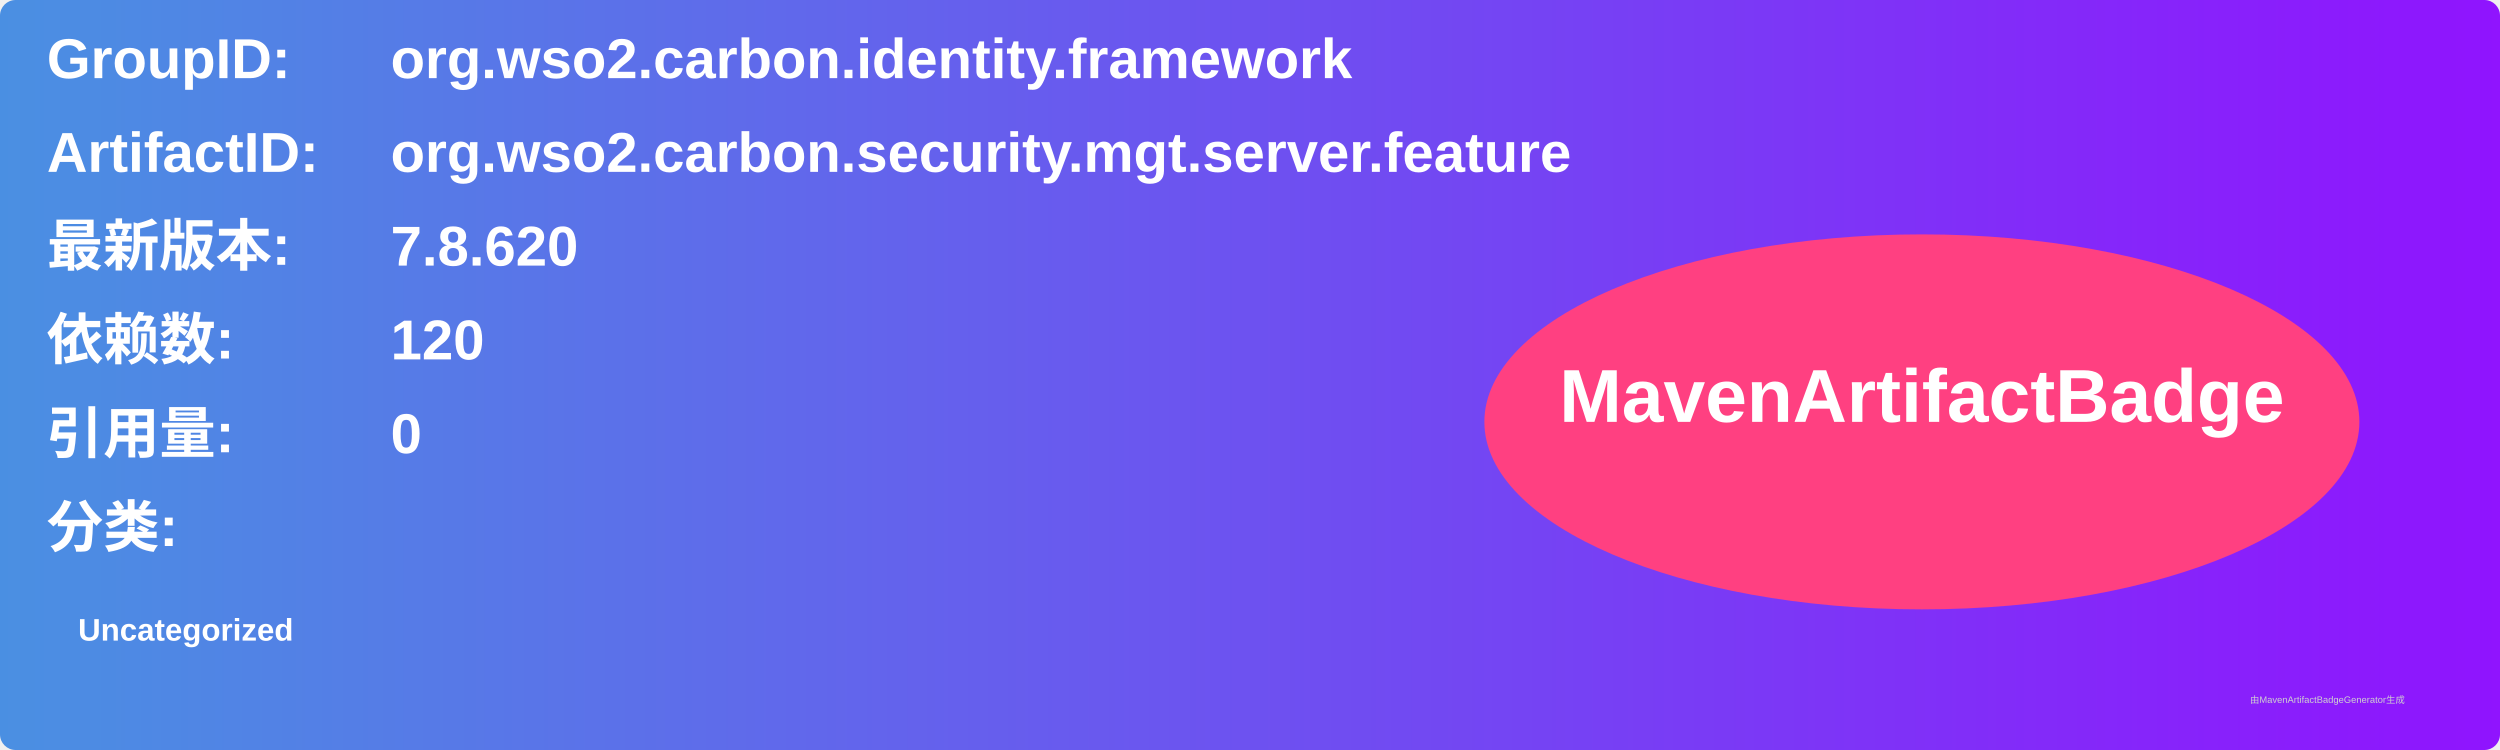
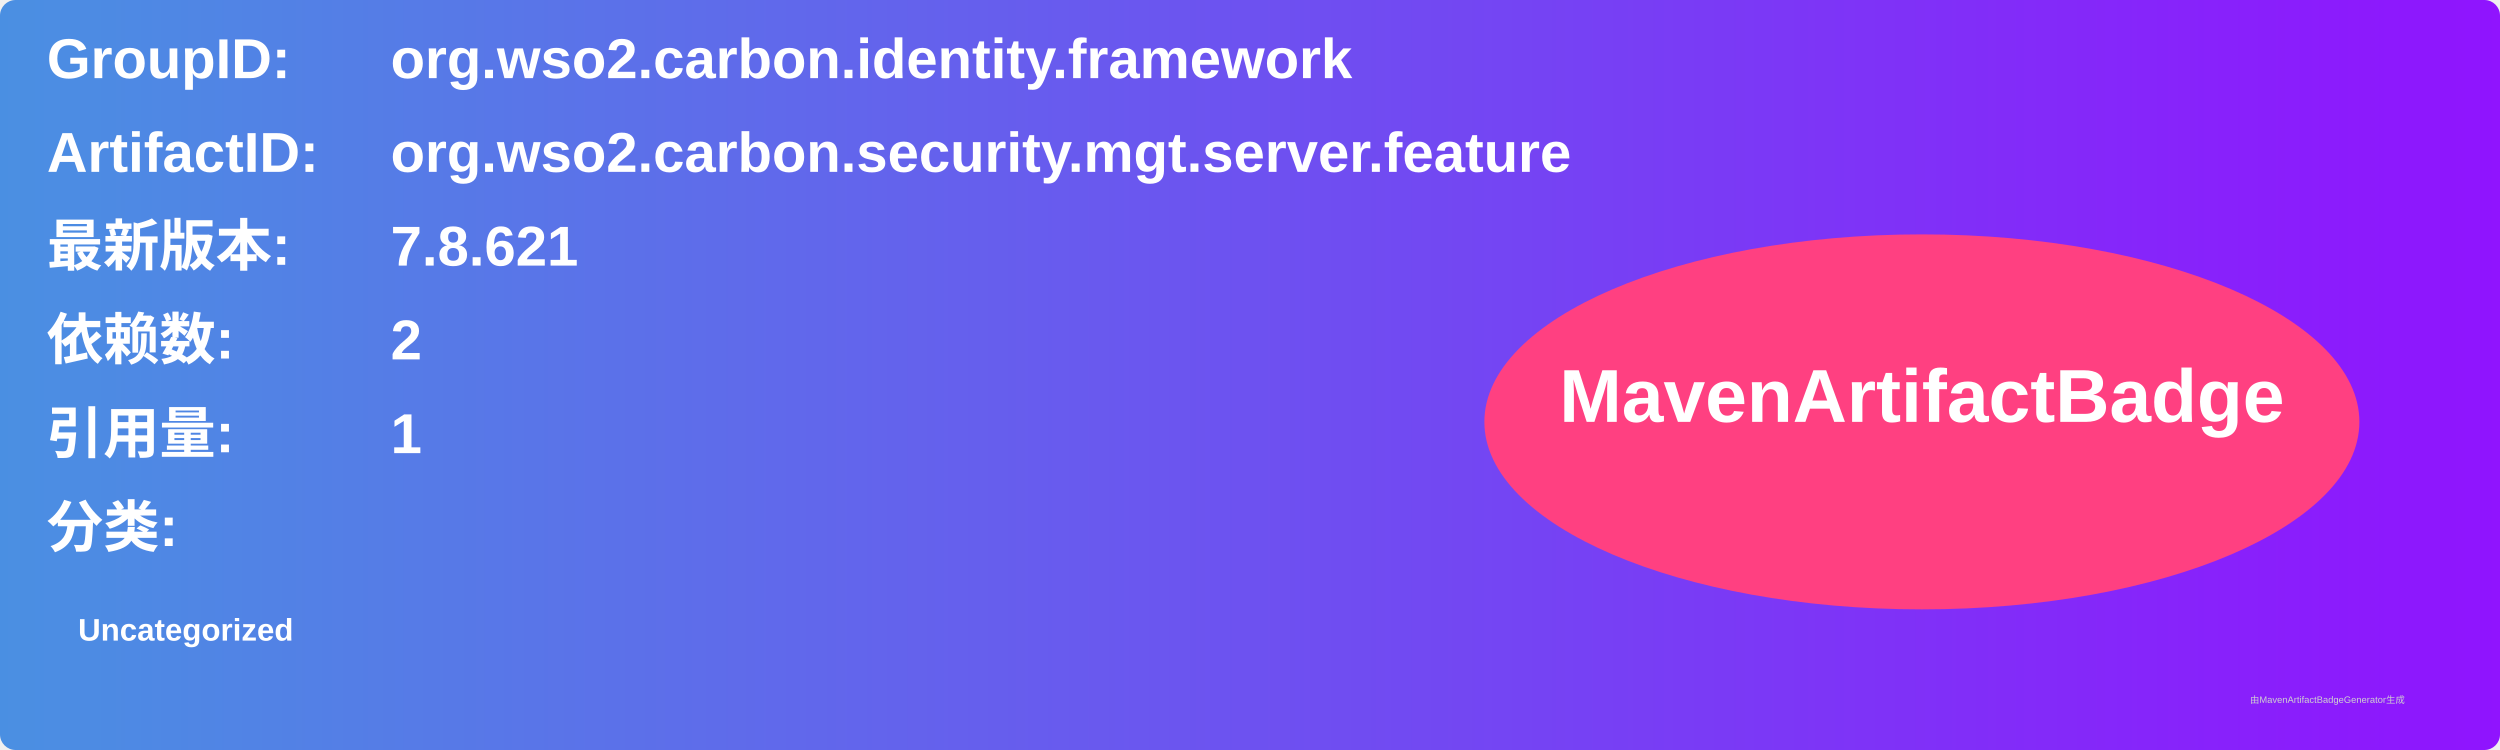
<svg xmlns="http://www.w3.org/2000/svg" width="800" height="240" viewBox="0 0 800 240">
  <linearGradient id="grad" x1="0%" y1="0%" x2="100%" y2="0%">
    <stop offset="0%" stop-color="#4a90e2" />
    <stop offset="100%" stop-color="#9013fe" />
  </linearGradient>
  <rect width="100%" height="100%" rx="5" ry="5" fill="url(#grad)" />
  <g transform="translate(15, 15)">
    <text x="0" y="10" font-family="Arial" font-size="18" fill="white" font-weight="bold" width="260">GroupID:</text>
    <text x="110" y="10" font-family="Arial" font-size="18" fill="white" font-weight="bold" width="460">org.wso2.carbon.identity.framework</text>
    <text x="0" y="40" font-family="Arial" font-size="18" fill="white" font-weight="bold" width="260">ArtifactID:</text>
    <text x="110" y="40" font-family="Arial" font-size="18" fill="white" font-weight="bold" width="460">org.wso2.carbon.security.mgt.server.feature</text>
    <text x="0" y="70" font-family="Arial" font-size="18" fill="white" font-weight="bold">最新版本:</text>
    <text x="110" y="70" font-family="Arial" font-size="18" fill="white" font-weight="bold">
-       <tspan font-weight="bold">7.8.620</tspan>
+       <tspan font-weight="bold">7.8.621</tspan>
    </text>
    <text x="0" y="100" font-family="Arial" font-size="18" fill="white" font-weight="bold">依赖数: </text>
    <text x="110" y="100" font-family="Arial" font-size="18" fill="white">
-       <tspan font-weight="bold">120</tspan>
+       <tspan font-weight="bold">2</tspan>
    </text>
    <text x="0" y="130" font-family="Arial" font-size="18" fill="white" font-weight="bold">引用量: </text>
    <text x="110" y="130" font-family="Arial" font-size="18" fill="white">
-       <tspan font-weight="bold">0</tspan>
+       <tspan font-weight="bold">1</tspan>
    </text>
    <text x="0" y="160" font-family="Arial" font-size="18" fill="white" font-weight="bold">分类:</text>
    <text x="10" y="190" font-family="Arial" font-size="10" fill="white">
      <tspan font-weight="bold">Uncategorized</tspan>
    </text>
    <ellipse cx="600" cy="120" rx="140" ry="60" fill="#ff4081" />
    <text x="600" y="120" text-anchor="middle" font-family="Arial" font-size="24" fill="white" font-weight="bold">MavenArtifactBadge</text>
  </g>
  <text x="720" y="225" font-family="Arial" font-size="3" fill="#d0d0d0">由MavenArtifactBadgeGenerator生成</text>
</svg>
